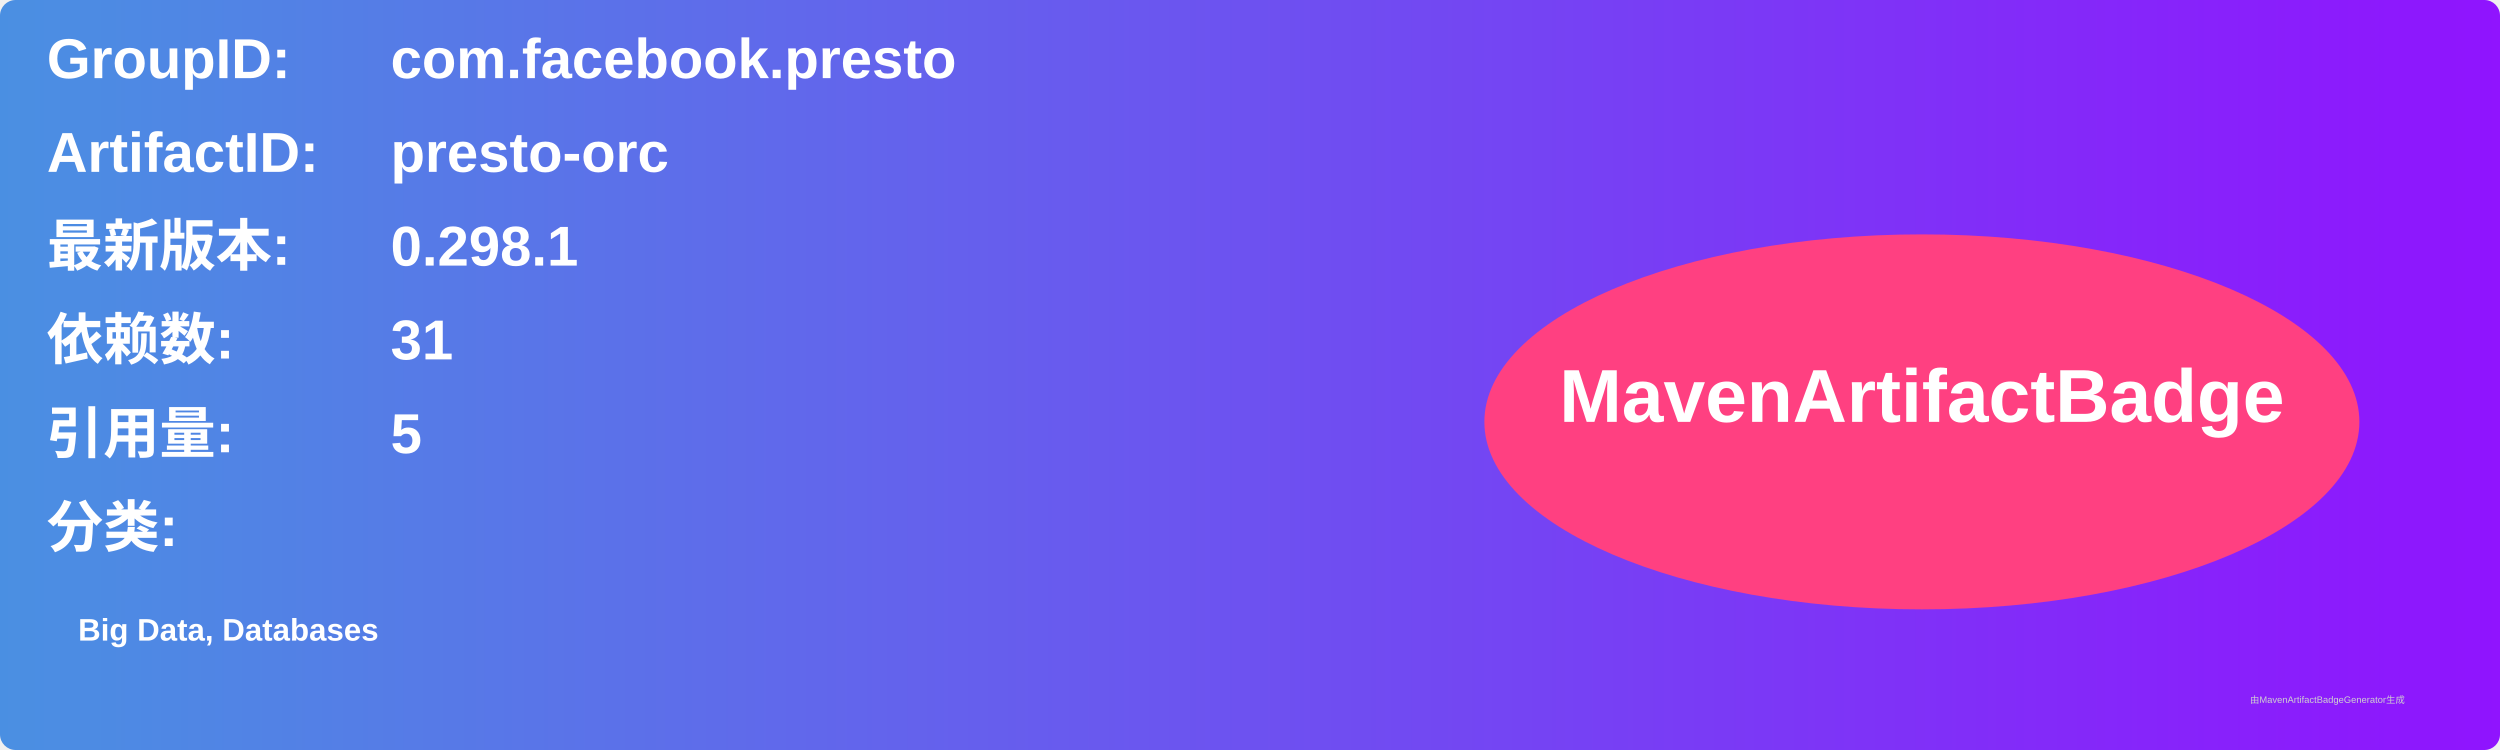
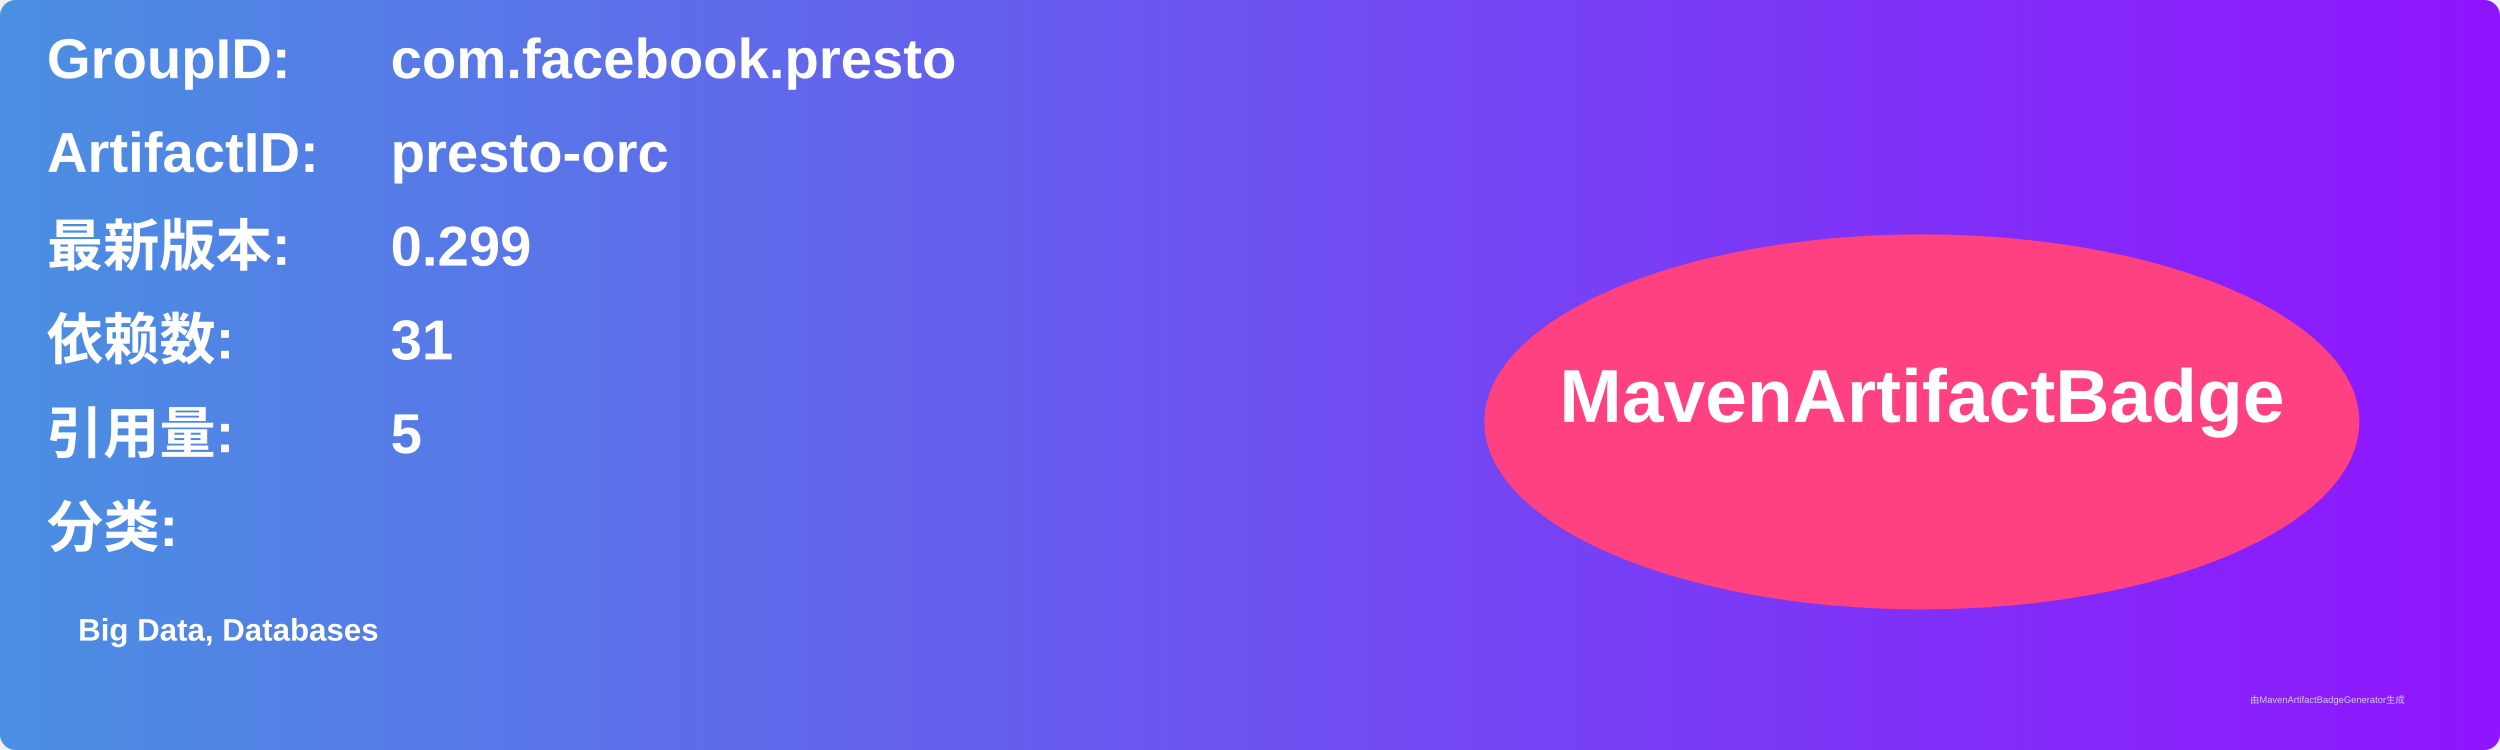
<svg xmlns="http://www.w3.org/2000/svg" width="800" height="240" viewBox="0 0 800 240">
  <linearGradient id="grad" x1="0%" y1="0%" x2="100%" y2="0%">
    <stop offset="0%" stop-color="#4a90e2" />
    <stop offset="100%" stop-color="#9013fe" />
  </linearGradient>
  <rect width="100%" height="100%" rx="5" ry="5" fill="url(#grad)" />
  <g transform="translate(15, 15)">
    <text x="0" y="10" font-family="Arial" font-size="18" fill="white" font-weight="bold" width="260">GroupID:</text>
    <text x="110" y="10" font-family="Arial" font-size="18" fill="white" font-weight="bold" width="460">com.facebook.presto</text>
    <text x="0" y="40" font-family="Arial" font-size="18" fill="white" font-weight="bold" width="260">ArtifactID:</text>
    <text x="110" y="40" font-family="Arial" font-size="18" fill="white" font-weight="bold" width="460">presto-orc</text>
    <text x="0" y="70" font-family="Arial" font-size="18" fill="white" font-weight="bold">最新版本:</text>
    <text x="110" y="70" font-family="Arial" font-size="18" fill="white" font-weight="bold">
-       <tspan font-weight="bold">0.298.1</tspan>
+       <tspan font-weight="bold">0.299</tspan>
    </text>
    <text x="0" y="100" font-family="Arial" font-size="18" fill="white" font-weight="bold">依赖数: </text>
    <text x="110" y="100" font-family="Arial" font-size="18" fill="white">
      <tspan font-weight="bold">31</tspan>
    </text>
    <text x="0" y="130" font-family="Arial" font-size="18" fill="white" font-weight="bold">引用量: </text>
    <text x="110" y="130" font-family="Arial" font-size="18" fill="white">
      <tspan font-weight="bold">5</tspan>
    </text>
    <text x="0" y="160" font-family="Arial" font-size="18" fill="white" font-weight="bold">分类:</text>
    <text x="10" y="190" font-family="Arial" font-size="10" fill="white">
      <tspan font-weight="bold">Big Data, Databases</tspan>
    </text>
    <ellipse cx="600" cy="120" rx="140" ry="60" fill="#ff4081" />
    <text x="600" y="120" text-anchor="middle" font-family="Arial" font-size="24" fill="white" font-weight="bold">MavenArtifactBadge</text>
  </g>
  <text x="720" y="225" font-family="Arial" font-size="3" fill="#d0d0d0">由MavenArtifactBadgeGenerator生成</text>
</svg>
